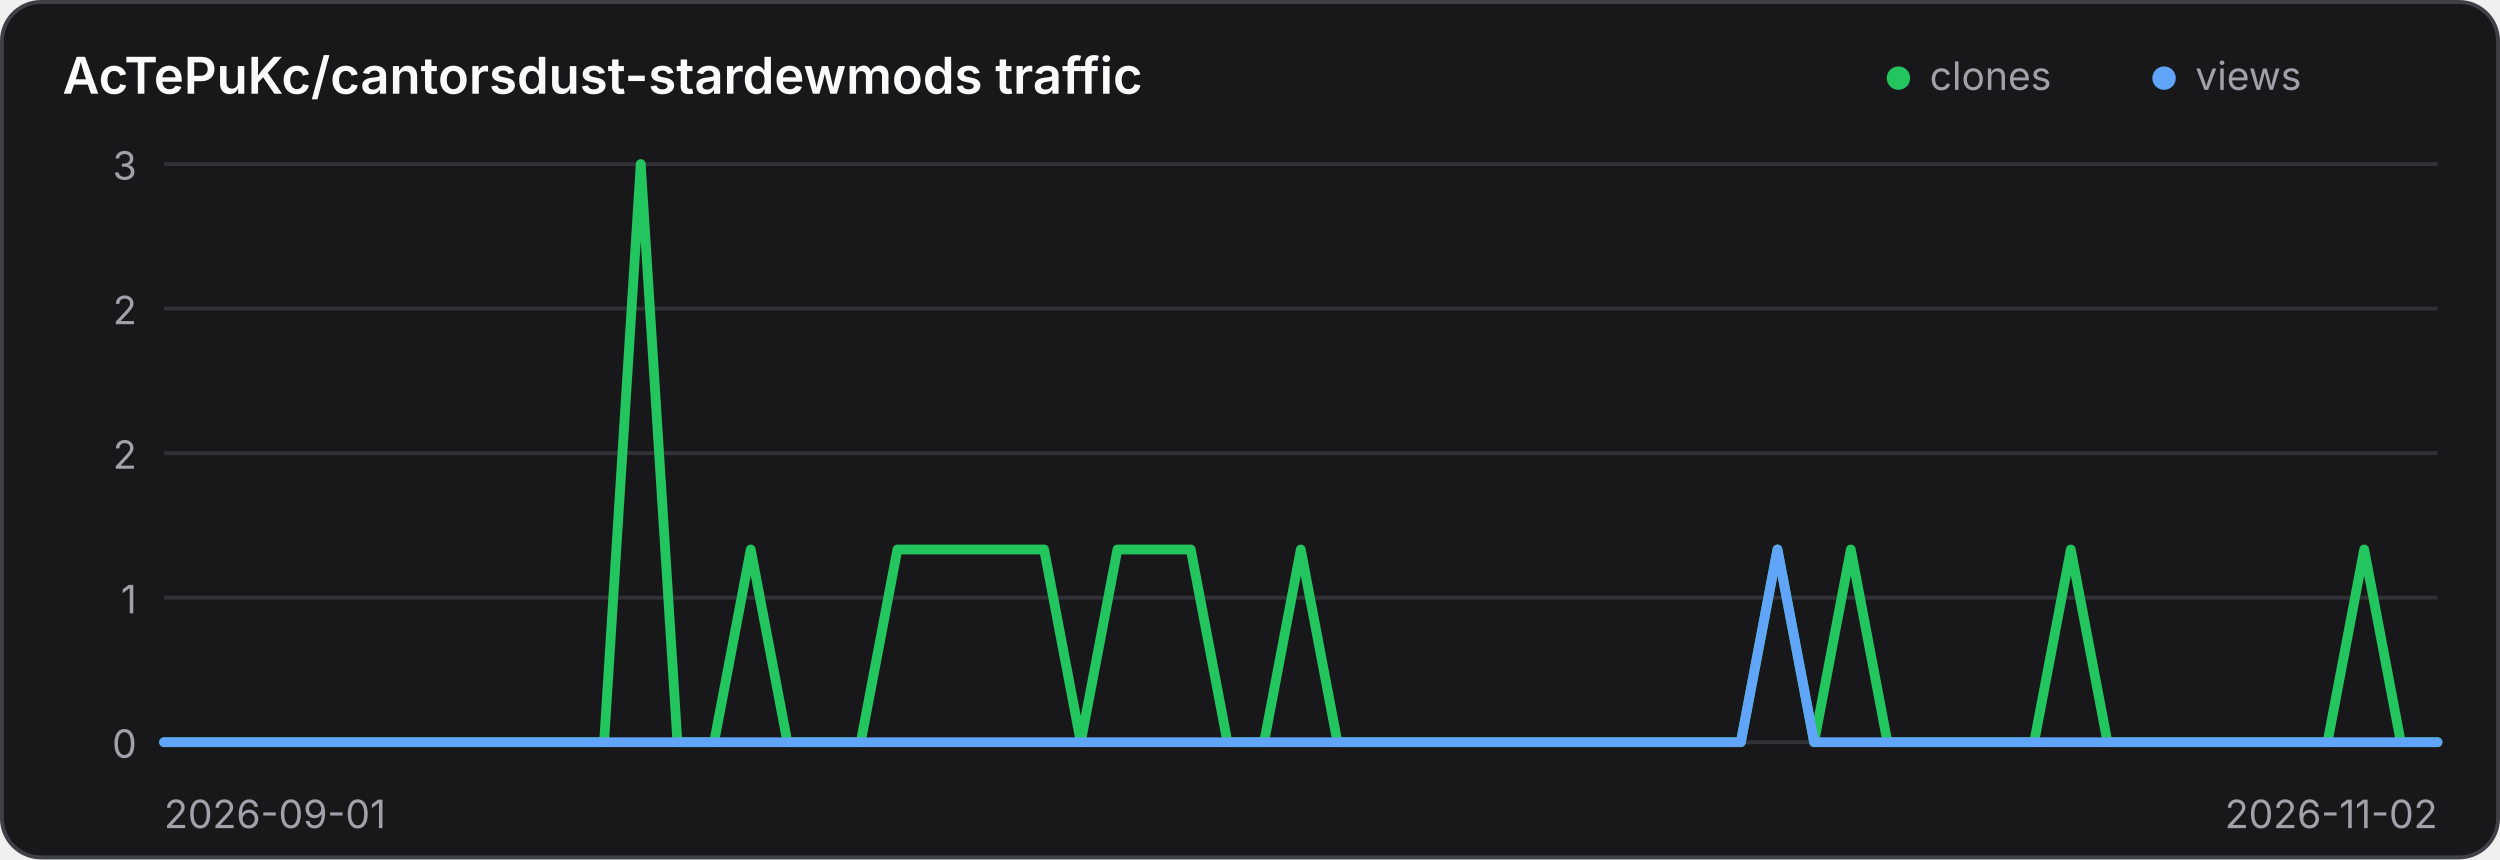
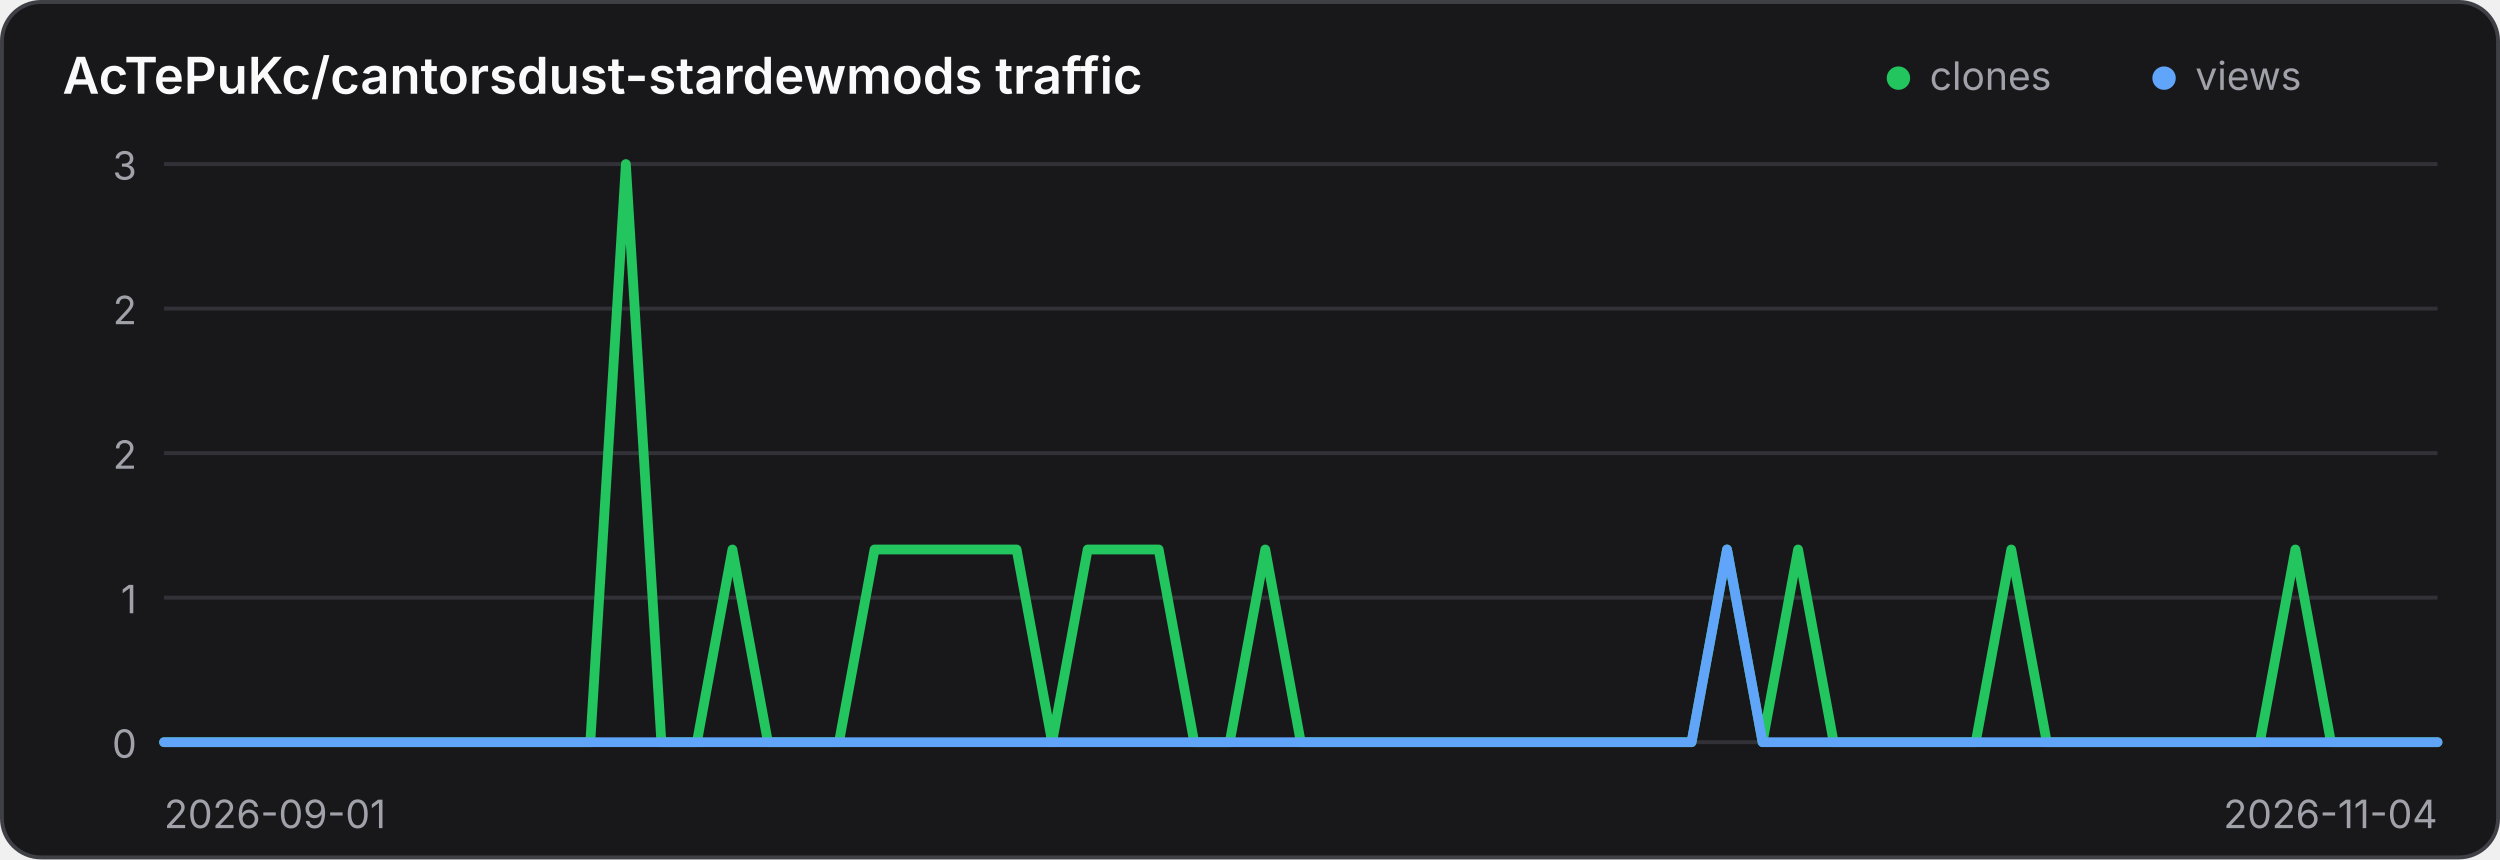
<svg xmlns="http://www.w3.org/2000/svg" width="640" height="220" viewBox="0 0 640 220" role="img" aria-label="Traffic history for AcTePuKc/cantorsdust-stardewmods">
  <style>
    .panel { fill: #18181b; stroke: #3f3f46; }
    .title { fill: #fafafa; }
    .axis { fill: #a1a1aa; font: 10px Inter,ui-sans-serif,system-ui,sans-serif; }
    .grid { stroke: #3f3f46; stroke-width: 1; opacity: .65; }
    @media (prefers-color-scheme: light) {
      .panel { fill: #ffffff; stroke: #d4d4d8; }
      .title { fill: #18181b; }
      .axis { fill: #71717a; }
      .grid { stroke: #d4d4d8; }
    }
  </style>
  <rect class="panel" x="0.5" y="0.5" width="639" height="219" rx="10" stroke-width="1" />
  <text class="title" x="16" y="24" font-family="Inter,ui-sans-serif,system-ui,sans-serif" font-size="13" font-weight="600">AcTePuKc/cantorsdust-stardewmods traffic</text>
  <circle cx="486" cy="20" r="3" fill="#22c55e" />
  <text class="axis" x="494" y="23">clones</text>
  <circle cx="554" cy="20" r="3" fill="#60a5fa" />
  <text class="axis" x="562" y="23">views</text>
  <line class="grid" x1="42" y1="42.00" x2="624" y2="42.00" />
  <text class="axis" x="35" y="46.00" text-anchor="end">3</text>
  <line class="grid" x1="42" y1="79.00" x2="624" y2="79.00" />
  <text class="axis" x="35" y="83.00" text-anchor="end">2</text>
  <line class="grid" x1="42" y1="116.00" x2="624" y2="116.00" />
  <text class="axis" x="35" y="120.00" text-anchor="end">2</text>
  <line class="grid" x1="42" y1="153.00" x2="624" y2="153.00" />
  <text class="axis" x="35" y="157.00" text-anchor="end">1</text>
  <line class="grid" x1="42" y1="190.00" x2="624" y2="190.00" />
  <text class="axis" x="35" y="194.00" text-anchor="end">0</text>
-   <polyline points="42.00,190.00 51.39,190.00 60.77,190.00 70.16,190.00 79.55,190.00 88.94,190.00 98.32,190.00 107.71,190.00 117.10,190.00 126.48,190.00 135.87,190.00 145.26,190.00 154.65,190.00 164.03,42.00 173.42,190.00 182.81,190.00 192.19,140.67 201.58,190.00 210.97,190.00 220.35,190.00 229.74,140.67 239.13,140.67 248.52,140.67 257.90,140.67 267.29,140.67 276.68,190.00 286.06,140.67 295.45,140.67 304.84,140.67 314.23,190.00 323.61,190.00 333.00,140.67 342.39,190.00 351.77,190.00 361.16,190.00 370.55,190.00 379.94,190.00 389.32,190.00 398.71,190.00 408.10,190.00 417.48,190.00 426.87,190.00 436.26,190.00 445.65,190.00 455.03,140.67 464.42,190.00 473.81,140.67 483.19,190.00 492.58,190.00 501.97,190.00 511.35,190.00 520.74,190.00 530.13,140.67 539.52,190.00 548.90,190.00 558.29,190.00 567.68,190.00 577.06,190.00 586.45,190.00 595.84,190.00 605.23,140.67 614.61,190.00 624.00,190.00" fill="none" stroke="#22c55e" stroke-width="2.5" stroke-linecap="round" stroke-linejoin="round" />
-   <polyline points="42.00,190.00 51.39,190.00 60.77,190.00 70.16,190.00 79.55,190.00 88.94,190.00 98.32,190.00 107.71,190.00 117.10,190.00 126.48,190.00 135.87,190.00 145.26,190.00 154.65,190.00 164.03,190.00 173.42,190.00 182.81,190.00 192.19,190.00 201.58,190.00 210.97,190.00 220.35,190.00 229.74,190.00 239.13,190.00 248.52,190.00 257.90,190.00 267.29,190.00 276.68,190.00 286.06,190.00 295.45,190.00 304.84,190.00 314.23,190.00 323.61,190.00 333.00,190.00 342.39,190.00 351.77,190.00 361.16,190.00 370.55,190.00 379.94,190.00 389.32,190.00 398.71,190.00 408.10,190.00 417.48,190.00 426.87,190.00 436.26,190.00 445.65,190.00 455.03,140.67 464.42,190.00 473.81,190.00 483.19,190.00 492.58,190.00 501.97,190.00 511.35,190.00 520.74,190.00 530.13,190.00 539.52,190.00 548.90,190.00 558.29,190.00 567.68,190.00 577.06,190.00 586.45,190.00 595.84,190.00 605.23,190.00 614.61,190.00 624.00,190.00" fill="none" stroke="#60a5fa" stroke-width="2.5" stroke-linecap="round" stroke-linejoin="round" />
+   <polyline points="42.00,190.00 51.09,190.00 60.19,190.00 69.28,190.00 78.38,190.00 87.47,190.00 96.56,190.00 105.66,190.00 114.75,190.00 123.84,190.00 132.94,190.00 142.03,190.00 151.12,190.00 160.22,42.00 169.31,190.00 178.41,190.00 187.50,140.67 196.59,190.00 205.69,190.00 214.78,190.00 223.88,140.67 232.97,140.67 242.06,140.67 251.16,140.67 260.25,140.67 269.34,190.00 278.44,140.67 287.53,140.67 296.62,140.67 305.72,190.00 314.81,190.00 323.91,140.67 333.00,190.00 342.09,190.00 351.19,190.00 360.28,190.00 369.38,190.00 378.47,190.00 387.56,190.00 396.66,190.00 405.75,190.00 414.84,190.00 423.94,190.00 433.03,190.00 442.12,140.67 451.22,190.00 460.31,140.67 469.41,190.00 478.50,190.00 487.59,190.00 496.69,190.00 505.78,190.00 514.88,140.67 523.97,190.00 533.06,190.00 542.16,190.00 551.25,190.00 560.34,190.00 569.44,190.00 578.53,190.00 587.62,140.67 596.72,190.00 605.81,190.00 614.91,190.00 624.00,190.00" fill="none" stroke="#22c55e" stroke-width="2.5" stroke-linecap="round" stroke-linejoin="round" />
+   <polyline points="42.00,190.00 51.09,190.00 60.19,190.00 69.28,190.00 78.38,190.00 87.47,190.00 96.56,190.00 105.66,190.00 114.75,190.00 123.84,190.00 132.94,190.00 142.03,190.00 151.12,190.00 160.22,190.00 169.31,190.00 178.41,190.00 187.50,190.00 196.59,190.00 205.69,190.00 214.78,190.00 223.88,190.00 232.97,190.00 242.06,190.00 251.16,190.00 260.25,190.00 269.34,190.00 278.44,190.00 287.53,190.00 296.62,190.00 305.72,190.00 314.81,190.00 323.91,190.00 333.00,190.00 342.09,190.00 351.19,190.00 360.28,190.00 369.38,190.00 378.47,190.00 387.56,190.00 396.66,190.00 405.75,190.00 414.84,190.00 423.94,190.00 433.03,190.00 442.12,140.67 451.22,190.00 460.31,190.00 469.41,190.00 478.50,190.00 487.59,190.00 496.69,190.00 505.78,190.00 514.88,190.00 523.97,190.00 533.06,190.00 542.16,190.00 551.25,190.00 560.34,190.00 569.44,190.00 578.53,190.00 587.62,190.00 596.72,190.00 605.81,190.00 614.91,190.00 624.00,190.00" fill="none" stroke="#60a5fa" stroke-width="2.5" stroke-linecap="round" stroke-linejoin="round" />
  <text class="axis" x="42" y="212">2026-09-01</text>
-   <text class="axis" x="624" y="212" text-anchor="end">2026-11-02</text>
+   <text class="axis" x="624" y="212" text-anchor="end">2026-11-04</text>
</svg>
